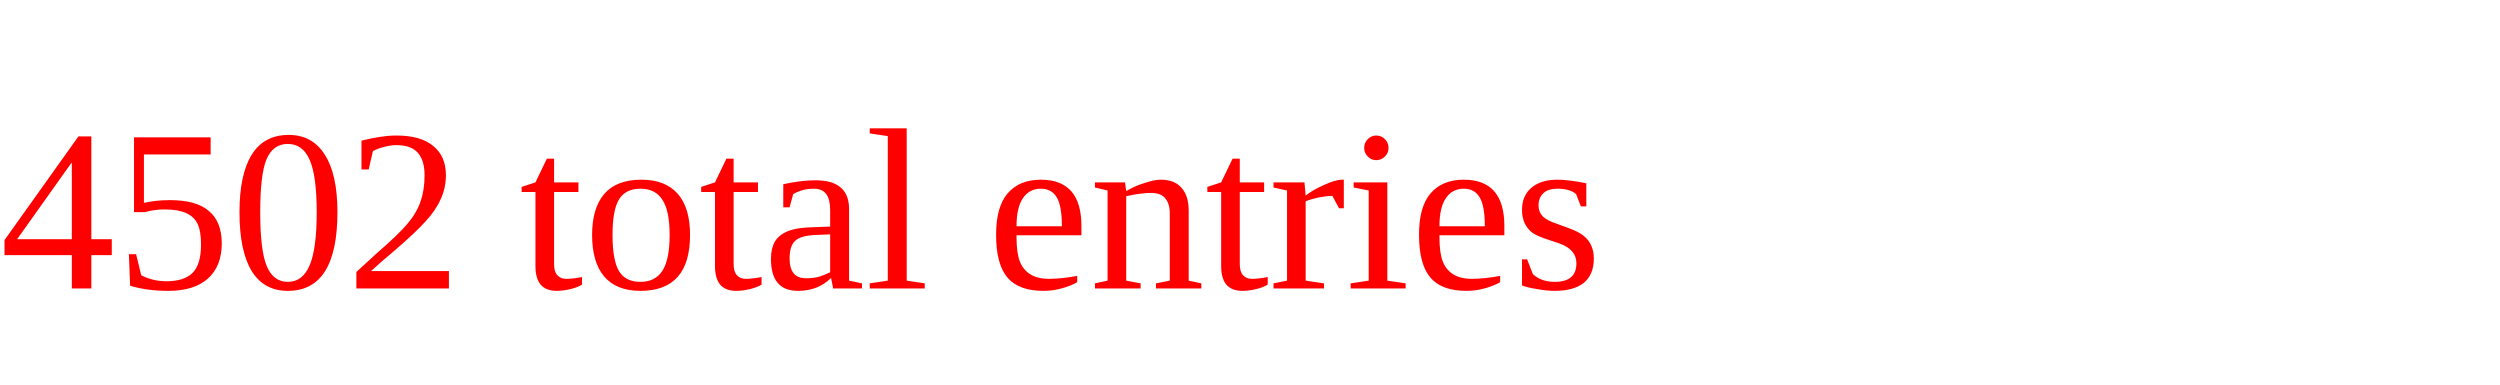
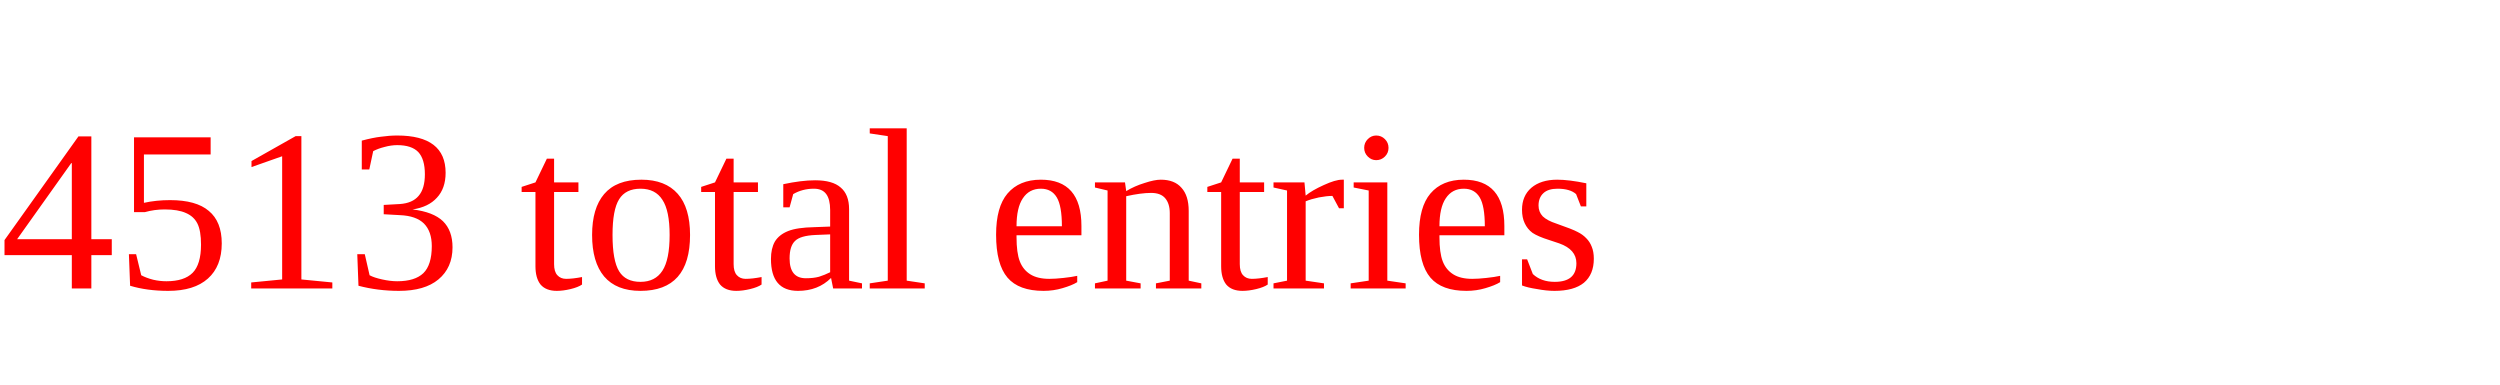
<svg xmlns="http://www.w3.org/2000/svg" height="20" width="130" version="1.1">
-   <text x="0" y="15" fill="red">4502 total entries</text>
+   <text x="0" y="15" fill="red">4513 total entries</text>
</svg>
